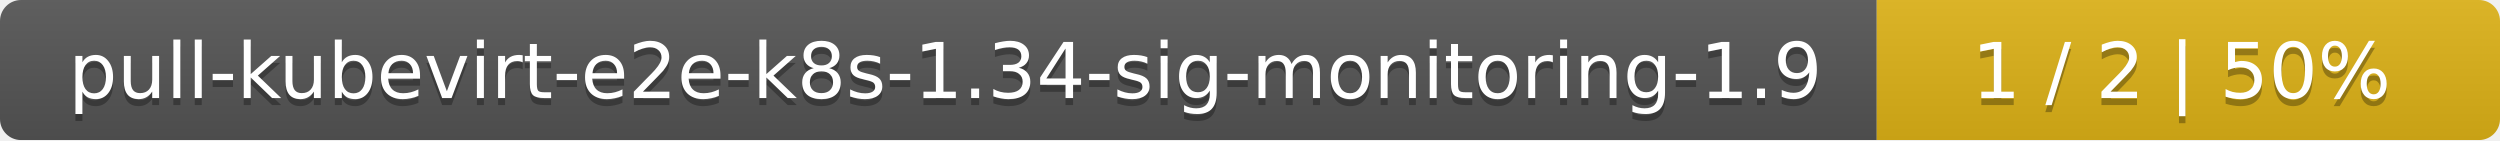
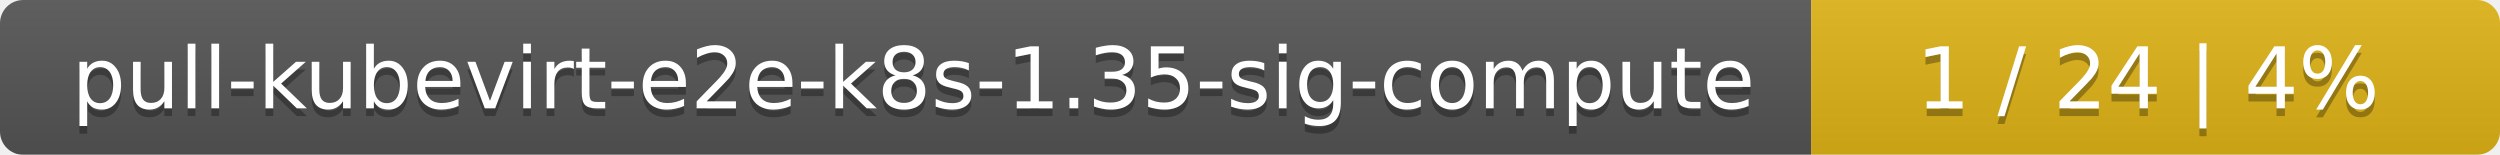
- <svg xmlns="http://www.w3.org/2000/svg" width="357" height="20">
+ <svg xmlns="http://www.w3.org/2000/svg" width="323" height="20">
  <linearGradient id="smooth" x2="0" y2="100%">
    <stop offset="0" stop-color="#bbb" stop-opacity=".1" />
    <stop offset="1" stop-opacity=".1" />
  </linearGradient>
  <mask id="round">
-     <rect width="357" height="20" rx="3" fill="#fff" />
+     <rect width="323" height="20" rx="3" fill="#fff" />
  </mask>
  <g mask="url(#round)">
-     <rect width="268" height="20" fill="#555" />
-     <rect x="268" width="89" height="20" fill="#dfb317" />
-     <rect width="357" height="20" fill="url(#smooth)" />
+     <rect width="234" height="20" fill="#555" />
+     <rect x="234" width="89" height="20" fill="#dfb317" />
+     <rect width="323" height="20" fill="url(#smooth)" />
  </g>
  <g fill="#fff" text-anchor="middle" font-family="DejaVu Sans,Verdana,Geneva,sans-serif" font-size="11">
-     <text x="135" y="15" fill="#010101" fill-opacity=".3">pull-kubevirt-e2e-k8s-1.34-sig-monitoring-1.9</text>
-     <text x="135" y="14">pull-kubevirt-e2e-k8s-1.34-sig-monitoring-1.9</text>
-     <text x="311.5" y="15" fill="#010101" fill-opacity=".3">1 / 2    |    50%</text>
-     <text x="311.5" y="14">1 / 2    |    50%</text>
+     <text x="118" y="15" fill="#010101" fill-opacity=".3">pull-kubevirt-e2e-k8s-1.35-sig-compute</text>
+     <text x="118" y="14">pull-kubevirt-e2e-k8s-1.35-sig-compute</text>
+     <text x="277.5" y="15" fill="#010101" fill-opacity=".3">1 / 24    |    4%</text>
+     <text x="277.5" y="14">1 / 24    |    4%</text>
  </g>
</svg>
